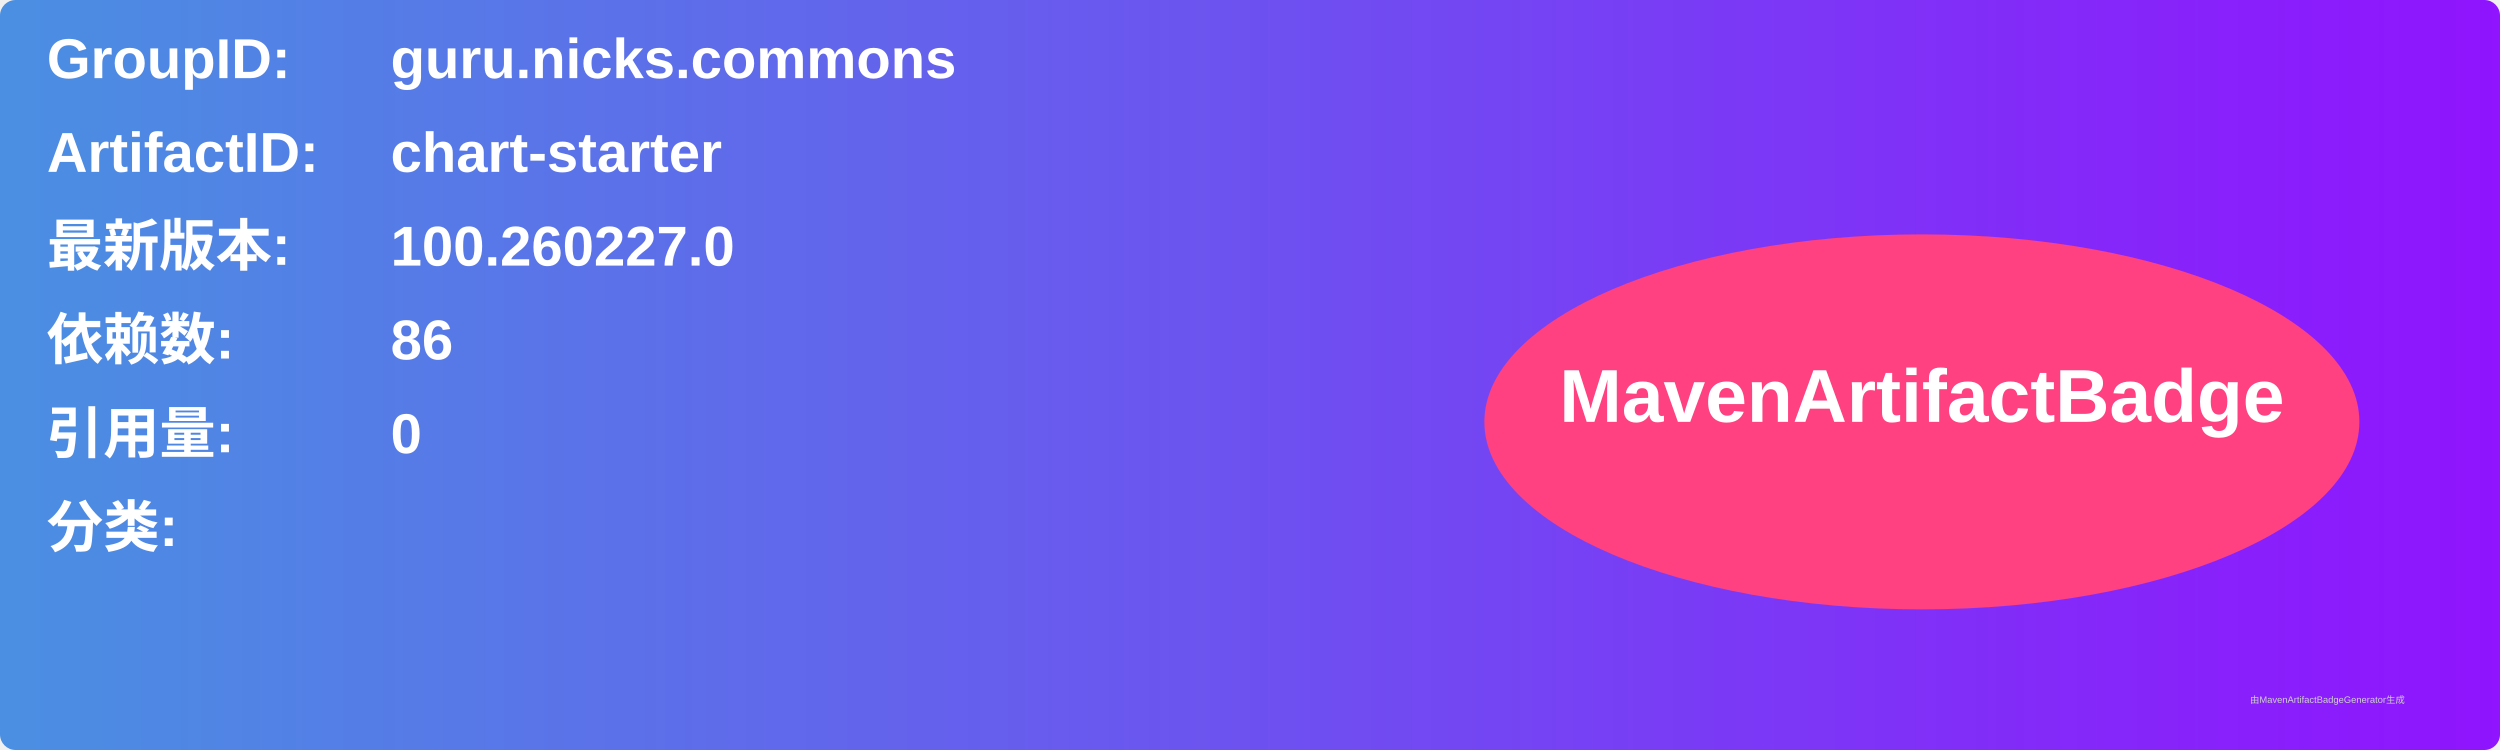
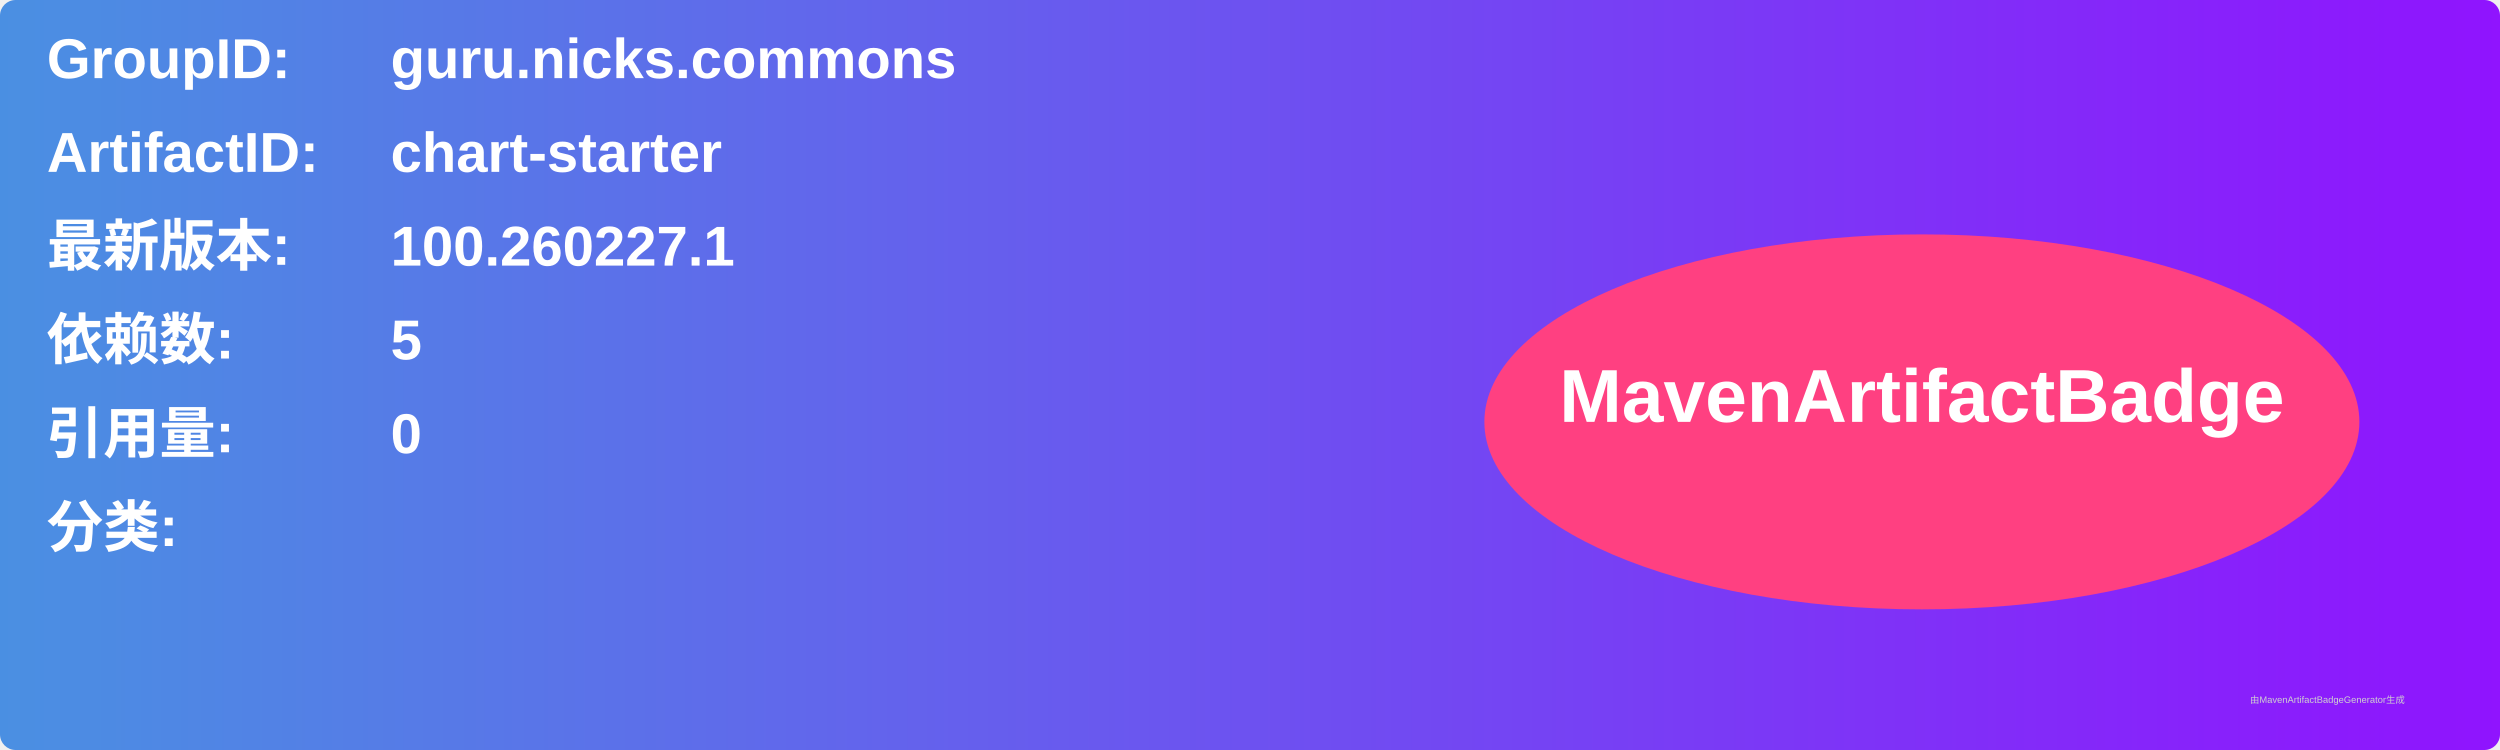
<svg xmlns="http://www.w3.org/2000/svg" width="800" height="240" viewBox="0 0 800 240">
  <linearGradient id="grad" x1="0%" y1="0%" x2="100%" y2="0%">
    <stop offset="0%" stop-color="#4a90e2" />
    <stop offset="100%" stop-color="#9013fe" />
  </linearGradient>
  <rect width="100%" height="100%" rx="5" ry="5" fill="url(#grad)" />
  <g transform="translate(15, 15)">
    <text x="0" y="10" font-family="Arial" font-size="18" fill="white" font-weight="bold" width="260">GroupID:</text>
    <text x="110" y="10" font-family="Arial" font-size="18" fill="white" font-weight="bold" width="460">guru.nicks.commons</text>
    <text x="0" y="40" font-family="Arial" font-size="18" fill="white" font-weight="bold" width="260">ArtifactID:</text>
    <text x="110" y="40" font-family="Arial" font-size="18" fill="white" font-weight="bold" width="460">chart-starter</text>
    <text x="0" y="70" font-family="Arial" font-size="18" fill="white" font-weight="bold">最新版本:</text>
    <text x="110" y="70" font-family="Arial" font-size="18" fill="white" font-weight="bold">
-       <tspan font-weight="bold">100.260227.0</tspan>
+       <tspan font-weight="bold">100.260227.1</tspan>
    </text>
    <text x="0" y="100" font-family="Arial" font-size="18" fill="white" font-weight="bold">依赖数: </text>
    <text x="110" y="100" font-family="Arial" font-size="18" fill="white">
-       <tspan font-weight="bold">86</tspan>
+       <tspan font-weight="bold">5</tspan>
    </text>
    <text x="0" y="130" font-family="Arial" font-size="18" fill="white" font-weight="bold">引用量: </text>
    <text x="110" y="130" font-family="Arial" font-size="18" fill="white">
      <tspan font-weight="bold">0</tspan>
    </text>
    <text x="0" y="160" font-family="Arial" font-size="18" fill="white" font-weight="bold">分类:</text>
    <text x="10" y="190" font-family="Arial" font-size="10" fill="white">
      <tspan font-weight="bold" />
    </text>
    <ellipse cx="600" cy="120" rx="140" ry="60" fill="#ff4081" />
    <text x="600" y="120" text-anchor="middle" font-family="Arial" font-size="24" fill="white" font-weight="bold">MavenArtifactBadge</text>
  </g>
  <text x="720" y="225" font-family="Arial" font-size="3" fill="#d0d0d0">由MavenArtifactBadgeGenerator生成</text>
</svg>
